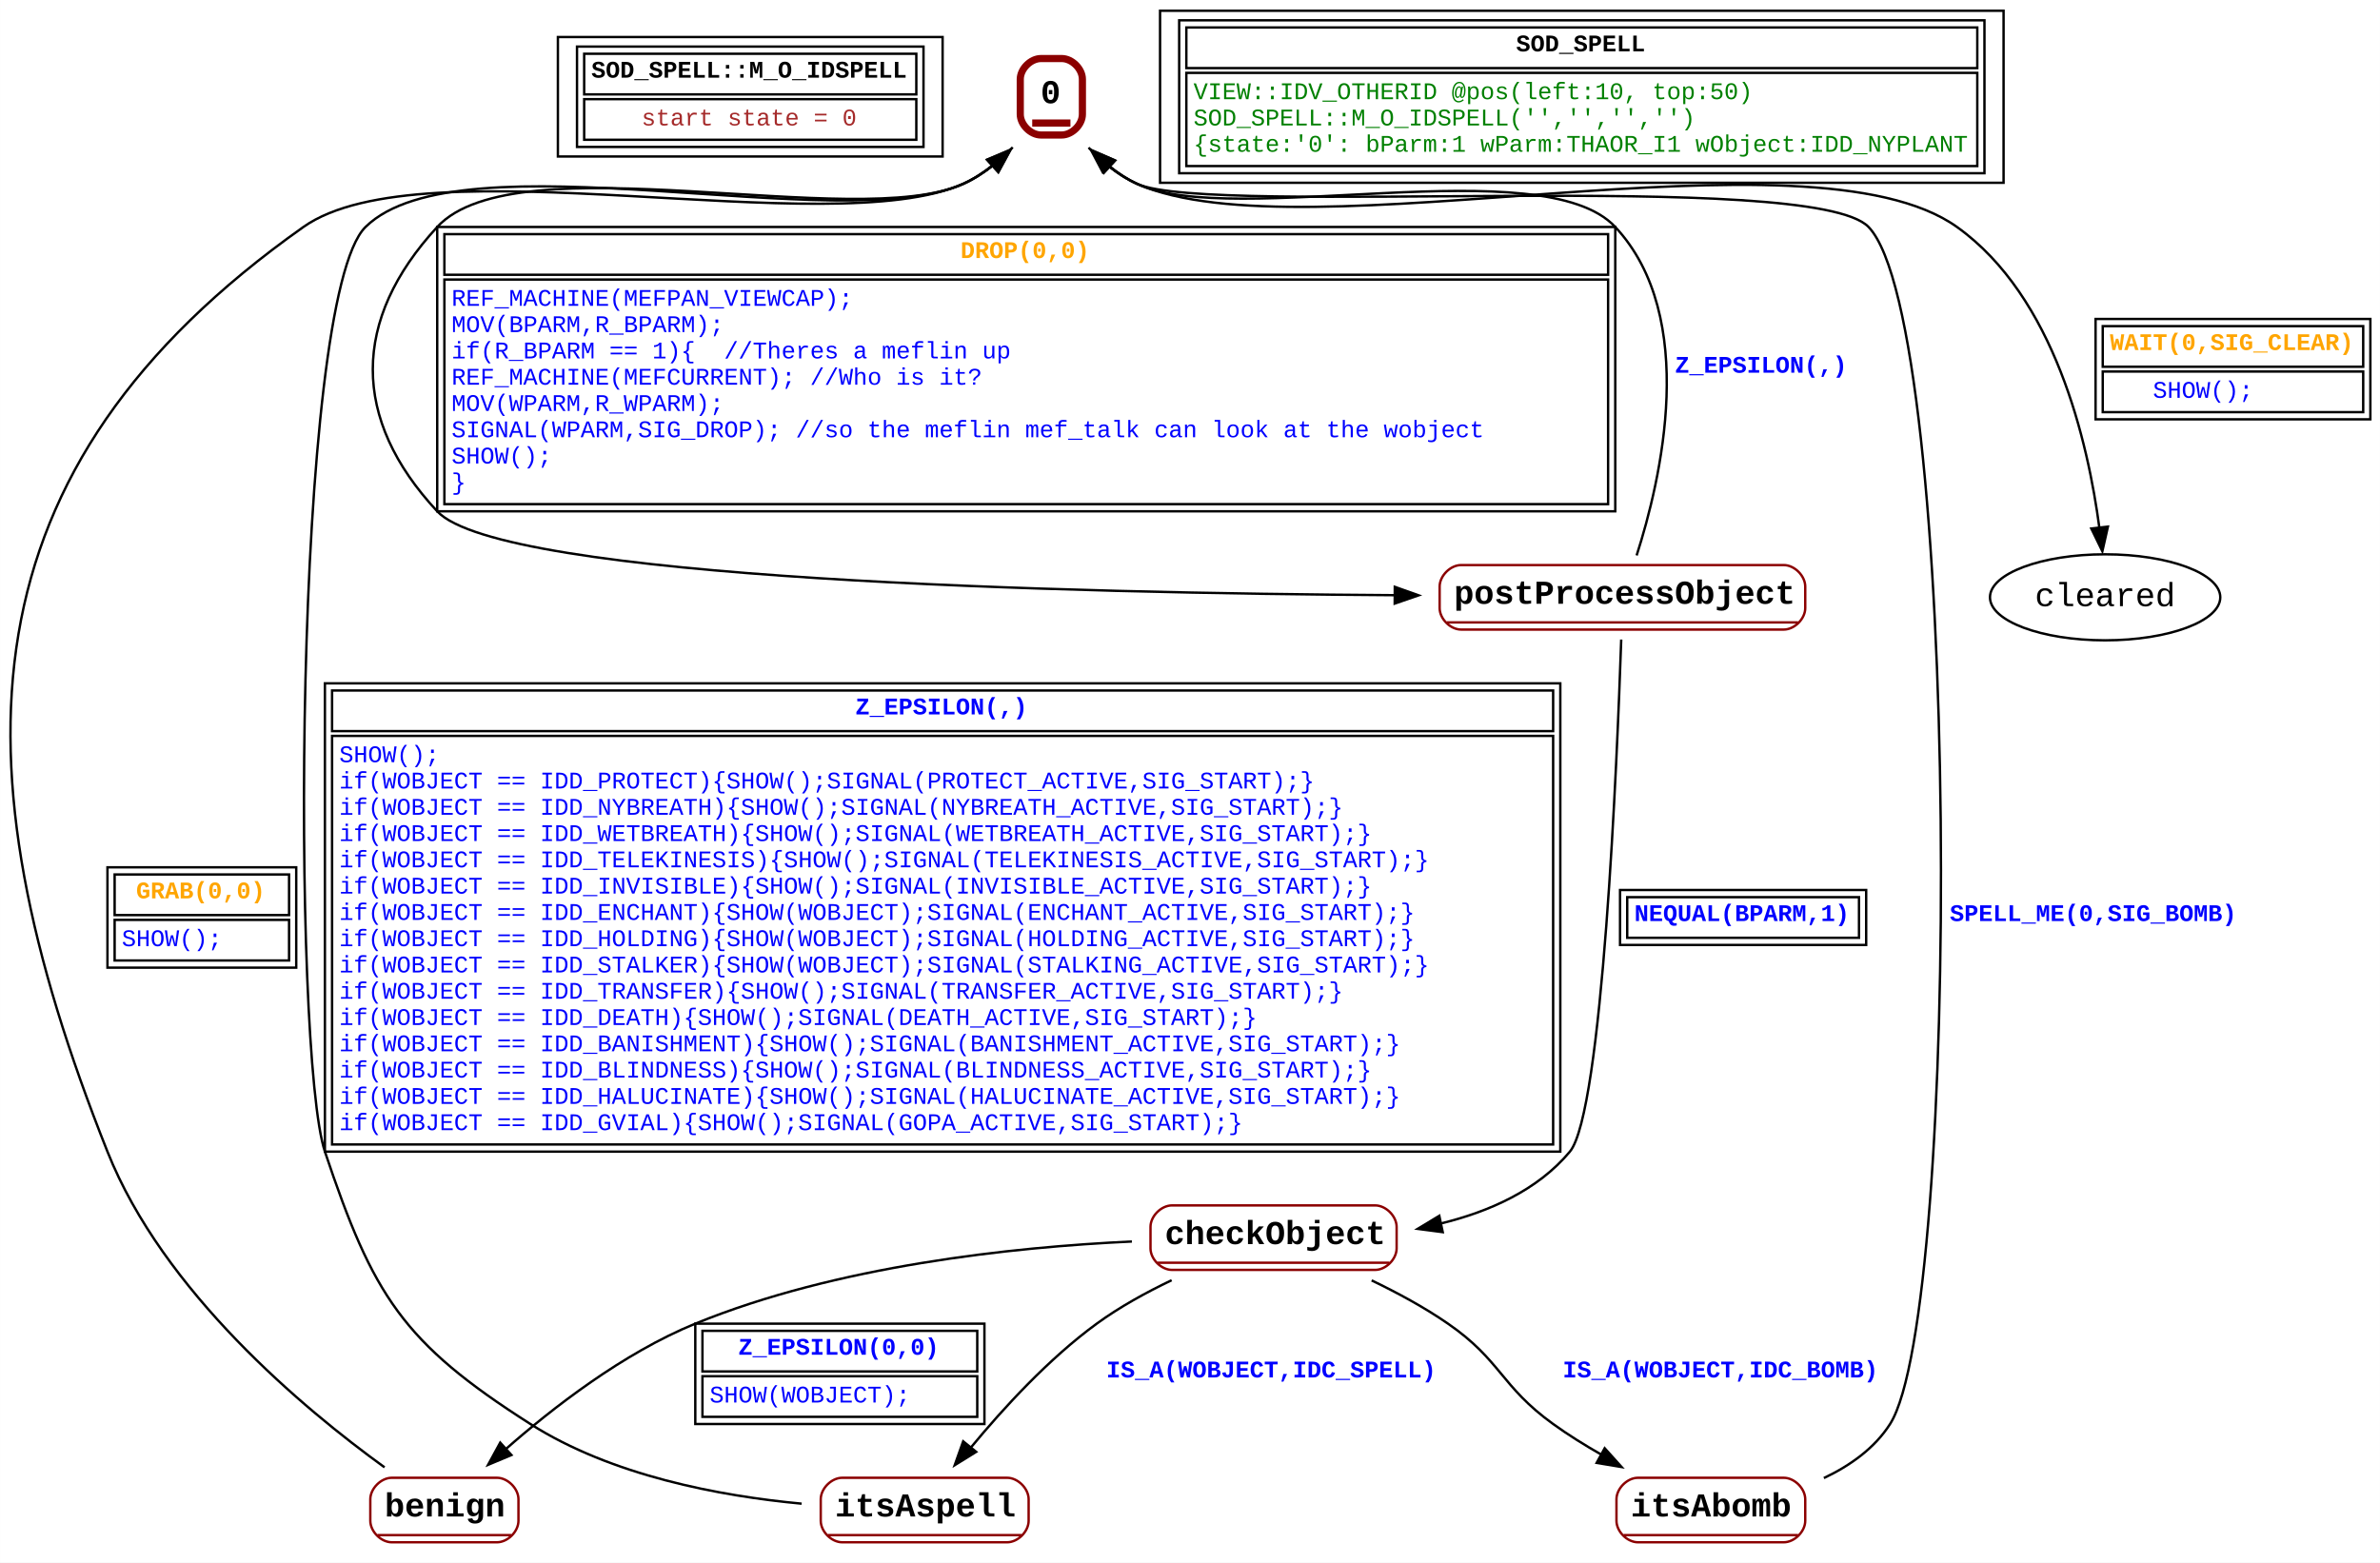
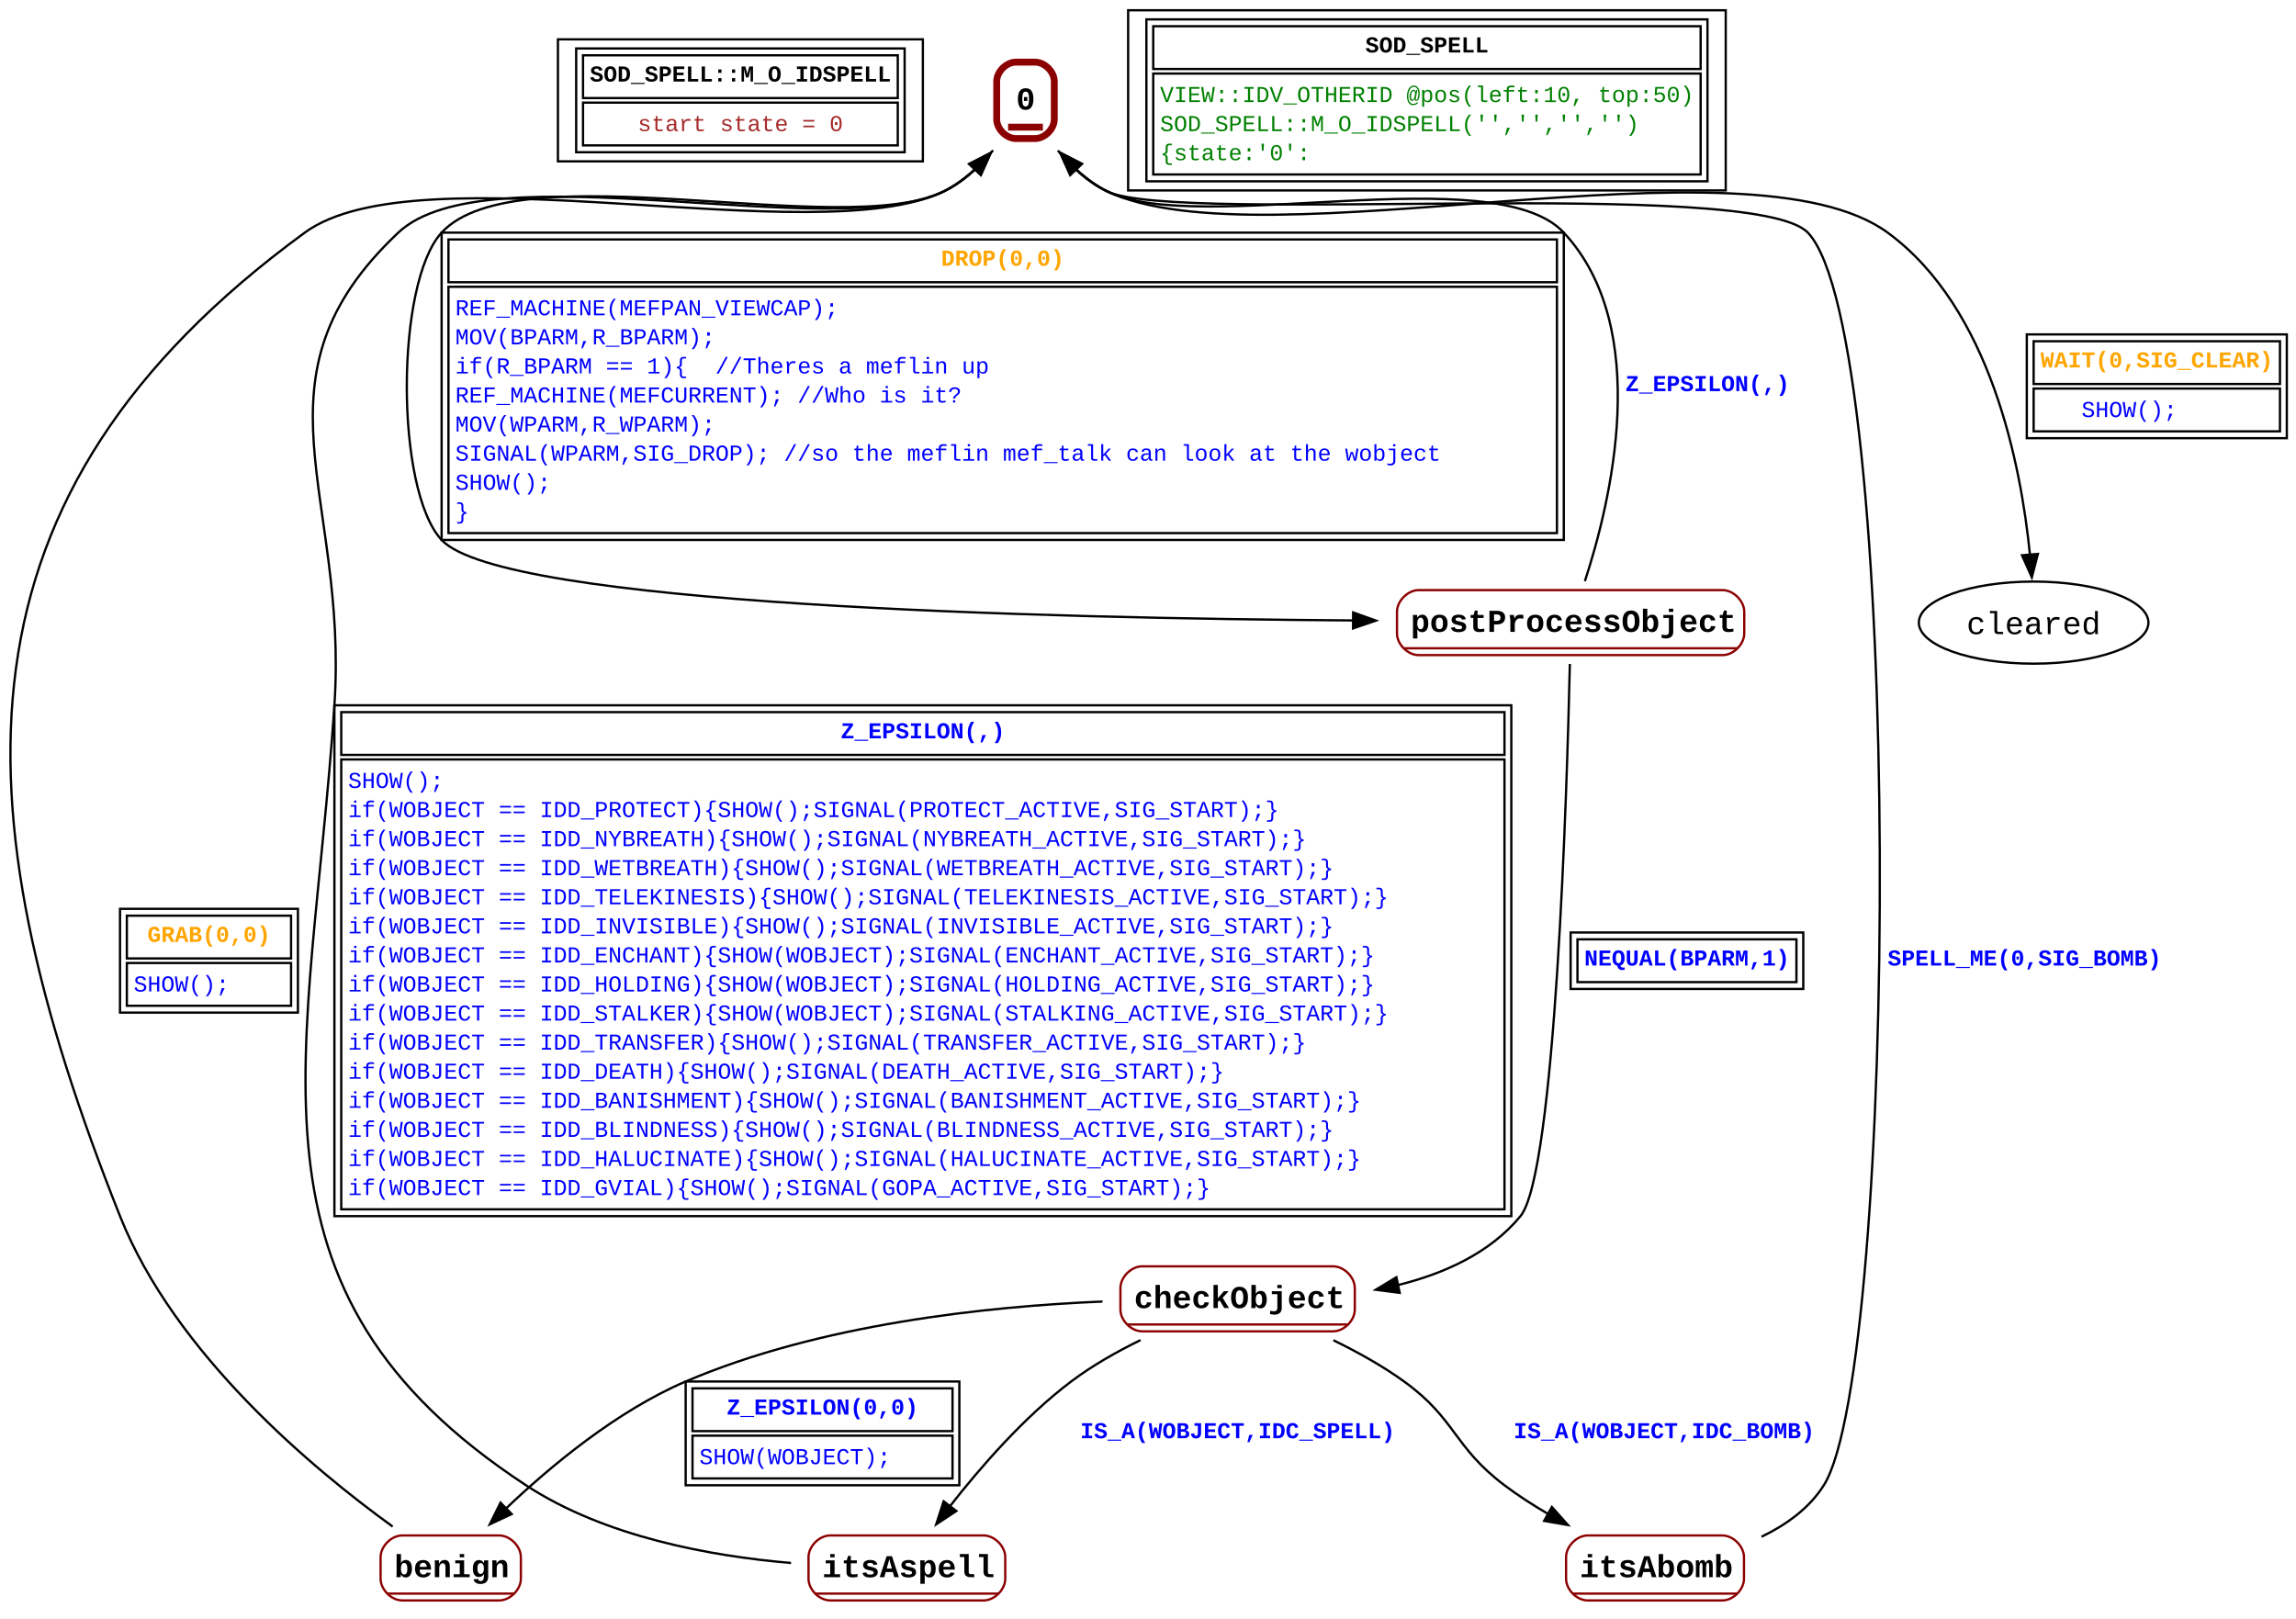
- <svg xmlns="http://www.w3.org/2000/svg" width="996pt" height="654pt" viewBox="0.00 0.00 995.94 654.00">
-   <g id="graph0" class="graph" transform="scale(1 1) rotate(0) translate(4 650)">
-     <polygon fill="white" stroke="none" points="-4,4 -4,-650 991.94,-650 991.94,4 -4,4" />
+ <svg xmlns="http://www.w3.org/2000/svg" width="1007pt" height="710pt" viewBox="0.00 0.00 1006.59 709.75">
+   <g id="graph0" class="graph" transform="scale(1 1) rotate(0) translate(4 705.75)">
+     <polygon fill="white" stroke="none" points="-4,4 -4,-705.75 1002.59,-705.75 1002.59,4 -4,4" />
    <g id="node1" class="node">
-       <polygon fill="none" stroke="black" points="229.44,-584.5 229.44,-634.5 390.44,-634.5 390.44,-584.5 229.44,-584.5" />
-       <polygon fill="none" stroke="black" points="240.44,-610.5 240.44,-627.5 379.44,-627.5 379.44,-610.5 240.44,-610.5" />
-       <text text-anchor="start" x="243.44" y="-617.5" font-family="Courier New" font-weight="bold" font-size="10.00">SOD_SPELL::M_O_IDSPELL</text>
-       <polygon fill="none" stroke="black" points="240.44,-591.5 240.44,-608.5 379.44,-608.5 379.44,-591.5 240.44,-591.5" />
-       <text text-anchor="start" x="264.44" y="-597.5" font-family="Courier New" font-size="10.00" fill="brown">start state = 0</text>
-       <polygon fill="none" stroke="black" points="237.44,-588.5 237.44,-630.5 382.44,-630.5 382.44,-588.5 237.44,-588.5" />
+       <polygon fill="none" stroke="black" points="240.59,-635 240.59,-688.5 400.59,-688.5 400.59,-635 240.59,-635" />
+       <polygon fill="none" stroke="black" points="251.59,-662.75 251.59,-681.5 389.59,-681.5 389.59,-662.75 251.59,-662.75" />
+       <text text-anchor="start" x="254.59" y="-670" font-family="Courier New" font-weight="bold" font-size="10.00">SOD_SPELL::M_O_IDSPELL</text>
+       <polygon fill="none" stroke="black" points="251.59,-642 251.59,-660.75 389.59,-660.75 389.59,-642 251.59,-642" />
+       <text text-anchor="start" x="275.59" y="-648.25" font-family="Courier New" font-size="10.00" fill="brown">start state = 0</text>
+       <polygon fill="none" stroke="black" points="248.59,-639 248.59,-684.5 392.59,-684.5 392.59,-639 248.59,-639" />
    </g>
    <g id="node2" class="node">
-       <polyline fill="none" stroke="darkred" stroke-width="3" points="427.94,-598.5 443.94,-598.5" />
-       <text text-anchor="start" x="431.44" y="-606.8" font-family="Courier New" font-weight="bold" font-size="14.00">0</text>
-       <path fill="none" stroke="darkred" stroke-width="3" d="M431.61,-593.5C431.61,-593.5 440.28,-593.5 440.28,-593.5 444.61,-593.5 448.94,-597.83 448.94,-602.17 448.94,-602.17 448.94,-616.83 448.94,-616.83 448.94,-621.17 444.61,-625.5 440.28,-625.5 440.28,-625.5 431.61,-625.5 431.61,-625.5 427.28,-625.5 422.94,-621.17 422.94,-616.83 422.94,-616.83 422.94,-602.17 422.94,-602.17 422.94,-597.83 427.28,-593.5 431.61,-593.5" />
+       <polyline fill="none" stroke="darkred" stroke-width="3" points="437.96,-650 453.21,-650" />
+       <text text-anchor="start" x="441.46" y="-657.7" font-family="Courier New" font-weight="bold" font-size="14.00">0</text>
+       <path fill="none" stroke="darkred" stroke-width="3" d="M441.38,-645C441.38,-645 449.8,-645 449.8,-645 454.01,-645 458.21,-649.21 458.21,-653.42 458.21,-653.42 458.21,-670.08 458.21,-670.08 458.21,-674.29 454.01,-678.5 449.8,-678.5 449.8,-678.5 441.38,-678.5 441.38,-678.5 437.17,-678.5 432.96,-674.29 432.96,-670.08 432.96,-670.08 432.96,-653.42 432.96,-653.42 432.96,-649.21 437.17,-645 441.38,-645" />
    </g>
    <g id="node3" class="node">
-       <polyline fill="none" stroke="darkred" points="601.44,-389.5 748.44,-389.5" />
-       <text text-anchor="start" x="604.44" y="-397.3" font-family="Courier New" font-weight="bold" font-size="14.00">postProcessObject</text>
-       <path fill="none" stroke="darkred" d="M607.44,-386.5C607.44,-386.5 742.44,-386.5 742.44,-386.5 746.94,-386.5 751.44,-391 751.44,-395.5 751.44,-395.5 751.44,-404.5 751.44,-404.5 751.44,-409 746.94,-413.5 742.44,-413.5 742.44,-413.5 607.44,-413.5 607.44,-413.5 602.94,-413.5 598.44,-409 598.44,-404.5 598.44,-404.5 598.44,-395.5 598.44,-395.5 598.44,-391 602.94,-386.5 607.44,-386.5" />
+       <polyline fill="none" stroke="darkred" points="611.46,-421.5 757.71,-421.5" />
+       <text text-anchor="start" x="614.46" y="-428.7" font-family="Courier New" font-weight="bold" font-size="14.00">postProcessObject</text>
+       <path fill="none" stroke="darkred" d="M617.96,-418.5C617.96,-418.5 751.21,-418.5 751.21,-418.5 755.96,-418.5 760.71,-423.25 760.71,-428 760.71,-428 760.71,-437.5 760.71,-437.5 760.71,-442.25 755.96,-447 751.21,-447 751.21,-447 617.96,-447 617.96,-447 613.21,-447 608.46,-442.25 608.46,-437.5 608.46,-437.5 608.46,-428 608.46,-428 608.46,-423.25 613.21,-418.5 617.96,-418.5" />
    </g>
    <g id="edge1" class="edge">
-       <path fill="none" stroke="black" d="M419.78,-588.35C413.89,-582.38 406.74,-576.51 398.94,-573 354.22,-552.86 212.18,-591.07 178.94,-555 143.1,-516.11 142.89,-474.69 178.94,-436 205.62,-407.37 443.38,-401.74 579.8,-400.89" />
-       <polygon fill="black" stroke="black" points="579.67,-404.38 589.65,-400.83 579.63,-397.38 579.67,-404.38" />
-       <polygon fill="none" stroke="black" points="181.94,-535 181.94,-552 668.94,-552 668.94,-535 181.94,-535" />
-       <text text-anchor="start" x="397.94" y="-542" font-family="Courier New" font-weight="bold" font-size="10.00" fill="orange">DROP(0,0)</text>
-       <polygon fill="none" stroke="black" points="181.94,-439 181.94,-533 668.94,-533 668.94,-439 181.94,-439" />
-       <text text-anchor="start" x="184.94" y="-522" font-family="Courier New" font-size="10.00" fill="blue">    REF_MACHINE(MEFPAN_VIEWCAP);</text>
-       <text text-anchor="start" x="184.94" y="-511" font-family="Courier New" font-size="10.00" fill="blue">    MOV(BPARM,R_BPARM);</text>
-       <text text-anchor="start" x="184.94" y="-500" font-family="Courier New" font-size="10.00" fill="blue">    if(R_BPARM == 1){  //Theres a meflin up</text>
-       <text text-anchor="start" x="184.94" y="-489" font-family="Courier New" font-size="10.00" fill="blue">        REF_MACHINE(MEFCURRENT); //Who is it?</text>
-       <text text-anchor="start" x="184.94" y="-478" font-family="Courier New" font-size="10.00" fill="blue">        MOV(WPARM,R_WPARM);</text>
-       <text text-anchor="start" x="184.94" y="-467" font-family="Courier New" font-size="10.00" fill="blue">        SIGNAL(WPARM,SIG_DROP); //so the meflin mef_talk can look at the wobject</text>
-       <text text-anchor="start" x="184.94" y="-456" font-family="Courier New" font-size="10.00" fill="blue">        SHOW();</text>
-       <text text-anchor="start" x="184.94" y="-445" font-family="Courier New" font-size="10.00" fill="blue">    }</text>
-       <polygon fill="none" stroke="black" points="178.94,-436 178.94,-555 671.94,-555 671.94,-436 178.94,-436" />
+       <path fill="none" stroke="black" d="M431.35,-639.86C425.47,-632.9 418.04,-625.87 409.59,-621.75 365.5,-600.26 222.83,-639.82 189.59,-603.75 169.3,-581.73 169.18,-490.91 189.59,-469 216.2,-440.43 453.33,-434.64 589.5,-433.7" />
+       <polygon fill="black" stroke="black" points="589.24,-437.21 599.22,-433.64 589.2,-430.21 589.24,-437.21" />
+       <polygon fill="none" stroke="black" points="192.59,-582 192.59,-600.75 678.59,-600.75 678.59,-582 192.59,-582" />
+       <text text-anchor="start" x="408.59" y="-589.25" font-family="Courier New" font-weight="bold" font-size="10.00" fill="orange">DROP(0,0)</text>
+       <polygon fill="none" stroke="black" points="192.59,-472 192.59,-580 678.59,-580 678.59,-472 192.59,-472" />
+       <text text-anchor="start" x="195.59" y="-567.5" font-family="Courier New" font-size="10.00" fill="blue">    REF_MACHINE(MEFPAN_VIEWCAP);</text>
+       <text text-anchor="start" x="195.59" y="-554.75" font-family="Courier New" font-size="10.00" fill="blue">    MOV(BPARM,R_BPARM);</text>
+       <text text-anchor="start" x="195.59" y="-542" font-family="Courier New" font-size="10.00" fill="blue">    if(R_BPARM == 1){  //Theres a meflin up</text>
+       <text text-anchor="start" x="195.59" y="-529.25" font-family="Courier New" font-size="10.00" fill="blue">        REF_MACHINE(MEFCURRENT); //Who is it?</text>
+       <text text-anchor="start" x="195.59" y="-516.5" font-family="Courier New" font-size="10.00" fill="blue">        MOV(WPARM,R_WPARM);</text>
+       <text text-anchor="start" x="195.59" y="-503.75" font-family="Courier New" font-size="10.00" fill="blue">        SIGNAL(WPARM,SIG_DROP); //so the meflin mef_talk can look at the wobject</text>
+       <text text-anchor="start" x="195.59" y="-491" font-family="Courier New" font-size="10.00" fill="blue">        SHOW();</text>
+       <text text-anchor="start" x="195.59" y="-478.25" font-family="Courier New" font-size="10.00" fill="blue">    }</text>
+       <polygon fill="none" stroke="black" points="189.59,-469 189.59,-603.75 681.59,-603.75 681.59,-469 189.59,-469" />
    </g>
    <g id="node4" class="node">
-       <ellipse fill="none" stroke="black" cx="876.94" cy="-400" rx="48.19" ry="18" />
-       <text text-anchor="middle" x="876.94" y="-396.3" font-family="Courier New" font-size="14.00">cleared</text>
+       <ellipse fill="none" stroke="black" cx="887.59" cy="-432.75" rx="50.33" ry="18" />
+       <text text-anchor="middle" x="887.59" y="-427.7" font-family="Courier New" font-size="14.00">cleared</text>
    </g>
    <g id="edge2" class="edge">
-       <path fill="none" stroke="black" d="M451.52,-588.22C457.24,-582.24 464.23,-576.4 471.94,-573 541.78,-542.2 752.83,-599.36 814.94,-555 855.89,-525.75 869.83,-464.76 874.55,-428.93" />
-       <polygon fill="black" stroke="black" points="878.11,-429.59 875.78,-419.26 871.15,-428.79 878.11,-429.59" />
-       <polygon fill="none" stroke="black" points="875.94,-496.5 875.94,-513.5 984.94,-513.5 984.94,-496.5 875.94,-496.5" />
-       <text text-anchor="start" x="878.94" y="-503.5" font-family="Courier New" font-weight="bold" font-size="10.00" fill="orange">WAIT(0,SIG_CLEAR)</text>
-       <polygon fill="none" stroke="black" points="875.94,-477.5 875.94,-494.5 984.94,-494.5 984.94,-477.5 875.94,-477.5" />
-       <text text-anchor="start" x="896.94" y="-483.5" font-family="Courier New" font-size="10.00" fill="blue">    SHOW();</text>
-       <polygon fill="none" stroke="black" points="872.94,-474.5 872.94,-516.5 987.94,-516.5 987.94,-474.5 872.94,-474.5" />
+       <path fill="none" stroke="black" d="M459.76,-639.73C465.64,-632.75 473.08,-625.74 481.59,-621.75 550.48,-589.4 762.17,-648.69 823.59,-603.75 868.81,-570.66 882.09,-501.6 885.98,-462.45" />
+       <polygon fill="black" stroke="black" points="889.46,-462.87 886.8,-452.61 882.48,-462.28 889.46,-462.87" />
+       <polygon fill="none" stroke="black" points="887.59,-537.38 887.59,-556.12 995.59,-556.12 995.59,-537.38 887.59,-537.38" />
+       <text text-anchor="start" x="890.59" y="-544.62" font-family="Courier New" font-weight="bold" font-size="10.00" fill="orange">WAIT(0,SIG_CLEAR)</text>
+       <polygon fill="none" stroke="black" points="887.59,-516.62 887.59,-535.38 995.59,-535.38 995.59,-516.62 887.59,-516.62" />
+       <text text-anchor="start" x="908.59" y="-522.88" font-family="Courier New" font-size="10.00" fill="blue">    SHOW();</text>
+       <polygon fill="none" stroke="black" points="884.59,-513.62 884.59,-559.12 998.59,-559.12 998.59,-513.62 884.59,-513.62" />
    </g>
    <g id="edge10" class="edge">
-       <path fill="none" stroke="black" d="M680.88,-417.53C690.97,-448.89 707.13,-517.25 671.94,-555 641.52,-587.64 512.43,-554.23 471.94,-573 467.73,-574.95 463.73,-577.61 460.02,-580.6" />
-       <polygon fill="black" stroke="black" points="457.95,-577.67 452.95,-587.01 462.69,-582.82 457.95,-577.67" />
-       <text text-anchor="start" x="696.94" y="-494" font-family="Courier New" font-weight="bold" font-size="10.00" fill="blue">Z_EPSILON(,)</text>
+       <path fill="none" stroke="black" d="M690.84,-450.93C702.02,-485.03 720.8,-561.61 681.59,-603.75 651.19,-636.42 521.62,-602.04 481.59,-621.75 476.58,-624.22 471.93,-627.7 467.74,-631.58" />
+       <polygon fill="black" stroke="black" points="465.23,-629.14 460.89,-638.8 470.31,-633.96 465.23,-629.14" />
+       <text text-anchor="start" x="708.59" y="-534.25" font-family="Courier New" font-weight="bold" font-size="10.00" fill="blue">Z_EPSILON(,)</text>
    </g>
    <g id="node6" class="node">
-       <polyline fill="none" stroke="darkred" points="480.44,-121.5 577.44,-121.5" />
-       <text text-anchor="start" x="483.44" y="-129.3" font-family="Courier New" font-weight="bold" font-size="14.00">checkObject</text>
-       <path fill="none" stroke="darkred" d="M486.44,-118.5C486.44,-118.5 571.44,-118.5 571.44,-118.5 575.94,-118.5 580.44,-123 580.44,-127.5 580.44,-127.5 580.44,-136.5 580.44,-136.5 580.44,-141 575.94,-145.5 571.44,-145.5 571.44,-145.5 486.44,-145.5 486.44,-145.5 481.94,-145.5 477.44,-141 477.44,-136.5 477.44,-136.5 477.44,-127.5 477.44,-127.5 477.44,-123 481.94,-118.5 486.44,-118.5" />
+       <polyline fill="none" stroke="darkred" points="490.21,-125 586.96,-125" />
+       <text text-anchor="start" x="493.21" y="-132.2" font-family="Courier New" font-weight="bold" font-size="14.00">checkObject</text>
+       <path fill="none" stroke="darkred" d="M496.71,-122C496.71,-122 580.46,-122 580.46,-122 585.21,-122 589.96,-126.75 589.96,-131.5 589.96,-131.5 589.96,-141 589.96,-141 589.96,-145.75 585.21,-150.5 580.46,-150.5 580.46,-150.5 496.71,-150.5 496.71,-150.5 491.96,-150.5 487.21,-145.75 487.21,-141 487.21,-141 487.21,-131.5 487.21,-131.5 487.21,-126.75 491.96,-122 496.71,-122" />
    </g>
    <g id="edge9" class="edge">
-       <path fill="none" stroke="black" d="M674.43,-382.33C672.73,-332.05 666.62,-184.39 652.94,-168 639.46,-151.84 619.13,-142.83 598.82,-137.9" />
-       <polygon fill="black" stroke="black" points="599.74,-134.3 589.23,-135.67 598.3,-141.15 599.74,-134.3" />
-       <polygon fill="none" stroke="black" points="676.94,-257.5 676.94,-274.5 773.94,-274.5 773.94,-257.5 676.94,-257.5" />
-       <text text-anchor="start" x="679.94" y="-264.5" font-family="Courier New" font-weight="bold" font-size="10.00" fill="blue">NEQUAL(BPARM,1)</text>
-       <polygon fill="none" stroke="black" points="673.94,-254.5 673.94,-277.5 776.94,-277.5 776.94,-254.5 673.94,-254.5" />
+       <path fill="none" stroke="black" d="M684.25,-414.61C683.01,-359.78 677.96,-191.15 662.59,-172.5 649.26,-156.32 629.09,-147.27 608.86,-142.28" />
+       <polygon fill="black" stroke="black" points="609.65,-138.87 599.14,-140.23 608.2,-145.72 609.65,-138.87" />
+       <polygon fill="none" stroke="black" points="687.59,-275.12 687.59,-293.88 783.59,-293.88 783.59,-275.12 687.59,-275.12" />
+       <text text-anchor="start" x="690.59" y="-282.38" font-family="Courier New" font-weight="bold" font-size="10.00" fill="blue">NEQUAL(BPARM,1)</text>
+       <polygon fill="none" stroke="black" points="684.59,-272.12 684.59,-296.88 786.59,-296.88 786.59,-272.12 684.59,-272.12" />
    </g>
    <g id="node5" class="node">
-       <polyline fill="none" stroke="darkred" points="153.94,-7.5 209.94,-7.5" />
-       <text text-anchor="start" x="156.94" y="-15.3" font-family="Courier New" font-weight="bold" font-size="14.00">benign</text>
-       <path fill="none" stroke="darkred" d="M159.94,-4.5C159.94,-4.5 203.94,-4.5 203.94,-4.5 208.44,-4.5 212.94,-9 212.94,-13.5 212.94,-13.5 212.94,-22.5 212.94,-22.5 212.94,-27 208.44,-31.5 203.94,-31.5 203.94,-31.5 159.94,-31.5 159.94,-31.5 155.44,-31.5 150.94,-27 150.94,-22.5 150.94,-22.5 150.94,-13.5 150.94,-13.5 150.94,-9 155.44,-4.5 159.94,-4.5" />
+       <polyline fill="none" stroke="darkred" points="165.84,-7 221.34,-7" />
+       <text text-anchor="start" x="168.84" y="-14.2" font-family="Courier New" font-weight="bold" font-size="14.00">benign</text>
+       <path fill="none" stroke="darkred" d="M172.34,-4C172.34,-4 214.84,-4 214.84,-4 219.59,-4 224.34,-8.75 224.34,-13.5 224.34,-13.5 224.34,-23 224.34,-23 224.34,-27.75 219.59,-32.5 214.84,-32.5 214.84,-32.5 172.34,-32.5 172.34,-32.5 167.59,-32.5 162.84,-27.75 162.84,-23 162.84,-23 162.84,-13.5 162.84,-13.5 162.84,-8.75 167.59,-4 172.34,-4" />
    </g>
    <g id="edge3" class="edge">
-       <path fill="none" stroke="black" d="M156.9,-35.87C123.07,-60.35 64.33,-109.27 40.94,-168 -24.09,-331.35 -20.64,-453.53 122.94,-555 173.14,-590.47 342.7,-548.22 398.94,-573 403.47,-574.99 407.77,-577.79 411.73,-580.95" />
-       <polygon fill="black" stroke="black" points="409.05,-583.15 418.82,-587.27 413.75,-577.96 409.05,-583.15" />
-       <polygon fill="none" stroke="black" points="43.94,-267 43.94,-284 116.94,-284 116.94,-267 43.94,-267" />
-       <text text-anchor="start" x="52.94" y="-274" font-family="Courier New" font-weight="bold" font-size="10.00" fill="orange">GRAB(0,0)</text>
-       <polygon fill="none" stroke="black" points="43.94,-248 43.94,-265 116.94,-265 116.94,-248 43.94,-248" />
-       <text text-anchor="start" x="46.94" y="-254" font-family="Courier New" font-size="10.00" fill="blue">    SHOW();</text>
-       <polygon fill="none" stroke="black" points="40.94,-245 40.94,-287 119.94,-287 119.94,-245 40.94,-245" />
+       <path fill="none" stroke="black" d="M168.13,-36.39C133.39,-61.5 72.7,-111.93 48.59,-172.5 -23.54,-353.69 -27.85,-488.67 129.59,-603.75 179.93,-640.54 353.31,-594.92 409.59,-621.75 414.63,-624.15 419.3,-627.6 423.49,-631.46" />
+       <polygon fill="black" stroke="black" points="420.92,-633.84 430.35,-638.68 426,-629.02 420.92,-633.84" />
+       <polygon fill="none" stroke="black" points="51.59,-285.5 51.59,-304.25 123.59,-304.25 123.59,-285.5 51.59,-285.5" />
+       <text text-anchor="start" x="60.59" y="-292.75" font-family="Courier New" font-weight="bold" font-size="10.00" fill="orange">GRAB(0,0)</text>
+       <polygon fill="none" stroke="black" points="51.59,-264.75 51.59,-283.5 123.59,-283.5 123.59,-264.75 51.59,-264.75" />
+       <text text-anchor="start" x="54.59" y="-271" font-family="Courier New" font-size="10.00" fill="blue">    SHOW();</text>
+       <polygon fill="none" stroke="black" points="48.59,-261.75 48.59,-307.25 126.59,-307.25 126.59,-261.75 48.59,-261.75" />
    </g>
    <g id="edge6" class="edge">
-       <path fill="none" stroke="black" d="M469.65,-130.39C419.32,-128.03 346.08,-120.18 286.94,-96 256.74,-83.65 227.2,-60.74 207.19,-43.11" />
-       <polygon fill="black" stroke="black" points="210,-41.02 200.23,-36.92 205.31,-46.22 210,-41.02" />
-       <polygon fill="none" stroke="black" points="289.94,-76 289.94,-93 404.94,-93 404.94,-76 289.94,-76" />
-       <text text-anchor="start" x="304.94" y="-83" font-family="Courier New" font-weight="bold" font-size="10.00" fill="blue">Z_EPSILON(0,0)</text>
-       <polygon fill="none" stroke="black" points="289.94,-57 289.94,-74 404.94,-74 404.94,-57 289.94,-57" />
-       <text text-anchor="start" x="292.94" y="-63" font-family="Courier New" font-size="10.00" fill="blue">    SHOW(WOBJECT);</text>
-       <polygon fill="none" stroke="black" points="286.94,-54 286.94,-96 407.94,-96 407.94,-54 286.94,-54" />
+       <path fill="none" stroke="black" d="M479.34,-135.06C428.88,-132.95 355.42,-125.21 296.59,-100 266.21,-86.98 237.09,-62.68 217.62,-44.13" />
+       <polygon fill="black" stroke="black" points="220.31,-41.87 210.72,-37.38 215.42,-46.88 220.31,-41.87" />
+       <polygon fill="none" stroke="black" points="299.59,-78.25 299.59,-97 413.59,-97 413.59,-78.25 299.59,-78.25" />
+       <text text-anchor="start" x="314.59" y="-85.5" font-family="Courier New" font-weight="bold" font-size="10.00" fill="blue">Z_EPSILON(0,0)</text>
+       <polygon fill="none" stroke="black" points="299.59,-57.5 299.59,-76.25 413.59,-76.25 413.59,-57.5 299.59,-57.5" />
+       <text text-anchor="start" x="302.59" y="-63.75" font-family="Courier New" font-size="10.00" fill="blue">    SHOW(WOBJECT);</text>
+       <polygon fill="none" stroke="black" points="296.59,-54.5 296.59,-100 416.59,-100 416.59,-54.5 296.59,-54.5" />
    </g>
    <g id="node7" class="node">
-       <polyline fill="none" stroke="darkred" points="675.44,-7.5 748.44,-7.5" />
-       <text text-anchor="start" x="678.44" y="-15.3" font-family="Courier New" font-weight="bold" font-size="14.00">itsAbomb</text>
-       <path fill="none" stroke="darkred" d="M681.44,-4.5C681.44,-4.5 742.44,-4.5 742.44,-4.5 746.94,-4.5 751.44,-9 751.44,-13.5 751.44,-13.5 751.44,-22.5 751.44,-22.5 751.44,-27 746.94,-31.5 742.44,-31.5 742.44,-31.5 681.44,-31.5 681.44,-31.5 676.94,-31.5 672.44,-27 672.44,-22.5 672.44,-22.5 672.44,-13.5 672.44,-13.5 672.44,-9 676.94,-4.5 681.44,-4.5" />
+       <polyline fill="none" stroke="darkred" points="685.59,-7 757.59,-7" />
+       <text text-anchor="start" x="688.59" y="-14.2" font-family="Courier New" font-weight="bold" font-size="14.00">itsAbomb</text>
+       <path fill="none" stroke="darkred" d="M692.09,-4C692.09,-4 751.09,-4 751.09,-4 755.84,-4 760.59,-8.75 760.59,-13.5 760.59,-13.5 760.59,-23 760.59,-23 760.59,-27.75 755.84,-32.5 751.09,-32.5 751.09,-32.5 692.09,-32.5 692.09,-32.5 687.34,-32.5 682.59,-27.75 682.59,-23 682.59,-23 682.59,-13.5 682.59,-13.5 682.59,-8.75 687.34,-4 692.09,-4" />
    </g>
    <g id="edge4" class="edge">
-       <path fill="none" stroke="black" d="M569.99,-114.1C580.77,-108.93 592.11,-102.79 601.94,-96 624.19,-80.63 624.02,-69.81 645.94,-54 652.24,-49.46 659.19,-45.13 666.15,-41.17" />
-       <polygon fill="black" stroke="black" points="667.51,-43.87 674.6,-35.99 664.14,-37.73 667.51,-43.87" />
-       <text text-anchor="start" x="649.94" y="-73.5" font-family="Courier New" font-weight="bold" font-size="10.00" fill="blue">IS_A(WOBJECT,IDC_BOMB)</text>
+       <path fill="none" stroke="black" d="M580.58,-118.09C591.12,-112.96 602.12,-106.84 611.59,-100 634.39,-83.52 633.13,-71.44 655.59,-54.5 661.58,-49.98 668.23,-45.7 674.94,-41.79" />
+       <polygon fill="black" stroke="black" points="676.37,-45 683.41,-37.07 672.97,-38.88 676.37,-45" />
+       <text text-anchor="start" x="659.59" y="-75.12" font-family="Courier New" font-weight="bold" font-size="10.00" fill="blue">IS_A(WOBJECT,IDC_BOMB)</text>
    </g>
    <g id="node8" class="node">
-       <polyline fill="none" stroke="darkred" points="342.44,-7.5 423.44,-7.5" />
-       <text text-anchor="start" x="345.44" y="-15.3" font-family="Courier New" font-weight="bold" font-size="14.00">itsAspell</text>
-       <path fill="none" stroke="darkred" d="M348.44,-4.5C348.44,-4.5 417.44,-4.5 417.44,-4.5 421.94,-4.5 426.44,-9 426.44,-13.5 426.44,-13.5 426.44,-22.5 426.44,-22.5 426.44,-27 421.94,-31.5 417.44,-31.5 417.44,-31.5 348.44,-31.5 348.44,-31.5 343.94,-31.5 339.44,-27 339.44,-22.5 339.44,-22.5 339.44,-13.5 339.44,-13.5 339.44,-9 343.94,-4.5 348.44,-4.5" />
+       <polyline fill="none" stroke="darkred" points="353.46,-7 433.71,-7" />
+       <text text-anchor="start" x="356.46" y="-14.2" font-family="Courier New" font-weight="bold" font-size="14.00">itsAspell</text>
+       <path fill="none" stroke="darkred" d="M359.96,-4C359.96,-4 427.21,-4 427.21,-4 431.96,-4 436.71,-8.75 436.71,-13.5 436.71,-13.5 436.71,-23 436.71,-23 436.71,-27.75 431.96,-32.5 427.21,-32.5 427.21,-32.5 359.96,-32.5 359.96,-32.5 355.21,-32.5 350.46,-27.75 350.46,-23 350.46,-23 350.46,-13.5 350.46,-13.5 350.46,-8.75 355.21,-4 359.96,-4" />
    </g>
    <g id="edge5" class="edge">
-       <path fill="none" stroke="black" d="M486.29,-114.18C475.6,-109.08 464.47,-102.95 454.94,-96 434.86,-81.35 415.82,-60.56 402.37,-44.28" />
-       <polygon fill="black" stroke="black" points="404.5,-42.35 395.5,-36.77 399.05,-46.75 404.5,-42.35" />
-       <text text-anchor="start" x="458.94" y="-73.5" font-family="Courier New" font-weight="bold" font-size="10.00" fill="blue">IS_A(WOBJECT,IDC_SPELL)</text>
+       <path fill="none" stroke="black" d="M496.03,-118.16C485.6,-113.06 474.8,-106.95 465.59,-100 444.97,-84.44 425.72,-62.3 412.33,-45.13" />
+       <polygon fill="black" stroke="black" points="415.27,-43.22 406.43,-37.38 409.7,-47.46 415.27,-43.22" />
+       <text text-anchor="start" x="469.59" y="-75.12" font-family="Courier New" font-weight="bold" font-size="10.00" fill="blue">IS_A(WOBJECT,IDC_SPELL)</text>
    </g>
    <g id="edge7" class="edge">
-       <path fill="none" stroke="black" d="M759.24,-31.38C770.16,-36.55 780.46,-43.82 786.94,-54 816.85,-100.96 816.53,-514.87 777.94,-555 754.34,-579.55 503.06,-559.16 471.94,-573 467.49,-574.98 463.28,-577.77 459.41,-580.93" />
-       <polygon fill="black" stroke="black" points="457.47,-577.88 452.53,-587.25 462.24,-583 457.47,-577.88" />
-       <text text-anchor="start" x="811.94" y="-264.5" font-family="Courier New" font-weight="bold" font-size="10.00" fill="blue">SPELL_ME(0,SIG_BOMB)</text>
+       <path fill="none" stroke="black" d="M768.27,-31.92C779.05,-37.12 789.21,-44.39 795.59,-54.5 828.17,-106.11 830.77,-559.64 788.59,-603.75 764.97,-628.45 512.48,-607.13 481.59,-621.75 476.55,-624.14 471.87,-627.58 467.68,-631.44" />
+       <polygon fill="black" stroke="black" points="465.17,-629 460.82,-638.66 470.24,-633.82 465.17,-629" />
+       <text text-anchor="start" x="823.59" y="-282.38" font-family="Courier New" font-weight="bold" font-size="10.00" fill="blue">SPELL_ME(0,SIG_BOMB)</text>
    </g>
    <g id="edge8" class="edge">
-       <path fill="none" stroke="black" d="M331.45,-20.66C296.99,-23.89 251.91,-32.38 217.94,-54 164.4,-88.08 152.1,-107.82 131.94,-168 118.28,-208.81 118.25,-524.82 148.94,-555 188.66,-594.05 348.05,-550.37 398.94,-573 403.46,-575.01 407.75,-577.81 411.71,-580.98" />
-       <polygon fill="black" stroke="black" points="409.04,-583.18 418.8,-587.3 413.74,-577.99 409.04,-583.18" />
-       <polygon fill="none" stroke="black" points="134.94,-344 134.94,-361 645.94,-361 645.94,-344 134.94,-344" />
-       <text text-anchor="start" x="353.94" y="-351" font-family="Courier New" font-weight="bold" font-size="10.00" fill="blue">Z_EPSILON(,)</text>
-       <polygon fill="none" stroke="black" points="134.94,-171 134.94,-342 645.94,-342 645.94,-171 134.94,-171" />
-       <text text-anchor="start" x="137.94" y="-331" font-family="Courier New" font-size="10.00" fill="blue">        SHOW();</text>
-       <text text-anchor="start" x="137.94" y="-320" font-family="Courier New" font-size="10.00" fill="blue">        if(WOBJECT == IDD_PROTECT){SHOW();SIGNAL(PROTECT_ACTIVE,SIG_START);}</text>
-       <text text-anchor="start" x="137.94" y="-309" font-family="Courier New" font-size="10.00" fill="blue">        if(WOBJECT == IDD_NYBREATH){SHOW();SIGNAL(NYBREATH_ACTIVE,SIG_START);}</text>
-       <text text-anchor="start" x="137.94" y="-298" font-family="Courier New" font-size="10.00" fill="blue">        if(WOBJECT == IDD_WETBREATH){SHOW();SIGNAL(WETBREATH_ACTIVE,SIG_START);}</text>
-       <text text-anchor="start" x="137.94" y="-287" font-family="Courier New" font-size="10.00" fill="blue">        if(WOBJECT == IDD_TELEKINESIS){SHOW();SIGNAL(TELEKINESIS_ACTIVE,SIG_START);}</text>
-       <text text-anchor="start" x="137.94" y="-276" font-family="Courier New" font-size="10.00" fill="blue">        if(WOBJECT == IDD_INVISIBLE){SHOW();SIGNAL(INVISIBLE_ACTIVE,SIG_START);}</text>
-       <text text-anchor="start" x="137.94" y="-265" font-family="Courier New" font-size="10.00" fill="blue">        if(WOBJECT == IDD_ENCHANT){SHOW(WOBJECT);SIGNAL(ENCHANT_ACTIVE,SIG_START);}</text>
-       <text text-anchor="start" x="137.94" y="-254" font-family="Courier New" font-size="10.00" fill="blue">        if(WOBJECT == IDD_HOLDING){SHOW(WOBJECT);SIGNAL(HOLDING_ACTIVE,SIG_START);}</text>
-       <text text-anchor="start" x="137.94" y="-243" font-family="Courier New" font-size="10.00" fill="blue">        if(WOBJECT == IDD_STALKER){SHOW(WOBJECT);SIGNAL(STALKING_ACTIVE,SIG_START);}</text>
-       <text text-anchor="start" x="137.94" y="-232" font-family="Courier New" font-size="10.00" fill="blue">        if(WOBJECT == IDD_TRANSFER){SHOW();SIGNAL(TRANSFER_ACTIVE,SIG_START);}</text>
-       <text text-anchor="start" x="137.94" y="-221" font-family="Courier New" font-size="10.00" fill="blue">        if(WOBJECT == IDD_DEATH){SHOW();SIGNAL(DEATH_ACTIVE,SIG_START);}</text>
-       <text text-anchor="start" x="137.94" y="-210" font-family="Courier New" font-size="10.00" fill="blue">        if(WOBJECT == IDD_BANISHMENT){SHOW();SIGNAL(BANISHMENT_ACTIVE,SIG_START);}</text>
-       <text text-anchor="start" x="137.94" y="-199" font-family="Courier New" font-size="10.00" fill="blue">        if(WOBJECT == IDD_BLINDNESS){SHOW();SIGNAL(BLINDNESS_ACTIVE,SIG_START);}</text>
-       <text text-anchor="start" x="137.94" y="-188" font-family="Courier New" font-size="10.00" fill="blue">        if(WOBJECT == IDD_HALUCINATE){SHOW();SIGNAL(HALUCINATE_ACTIVE,SIG_START);}</text>
-       <text text-anchor="start" x="137.94" y="-177" font-family="Courier New" font-size="10.00" fill="blue">        if(WOBJECT == IDD_GVIAL){SHOW();SIGNAL(GOPA_ACTIVE,SIG_START);}</text>
-       <polygon fill="none" stroke="black" points="131.94,-168 131.94,-364 648.94,-364 648.94,-168 131.94,-168" />
+       <path fill="none" stroke="black" d="M342.79,-20.43C307.65,-23.41 261.16,-31.84 226.59,-54.5 95.68,-140.29 132.09,-240.34 142.59,-396.5 148.83,-489.24 102.95,-540 170.59,-603.75 209.35,-640.28 361.64,-598.57 409.59,-621.75 414.61,-624.18 419.28,-627.64 423.47,-631.51" />
+       <polygon fill="black" stroke="black" points="420.9,-633.89 430.32,-638.73 425.98,-629.07 420.9,-633.89" />
+       <polygon fill="none" stroke="black" points="145.59,-374.75 145.59,-393.5 655.59,-393.5 655.59,-374.75 145.59,-374.75" />
+       <text text-anchor="start" x="364.59" y="-382" font-family="Courier New" font-weight="bold" font-size="10.00" fill="blue">Z_EPSILON(,)</text>
+       <polygon fill="none" stroke="black" points="145.59,-175.5 145.59,-372.75 655.59,-372.75 655.59,-175.5 145.59,-175.5" />
+       <text text-anchor="start" x="148.59" y="-360.25" font-family="Courier New" font-size="10.00" fill="blue">        SHOW();</text>
+       <text text-anchor="start" x="148.59" y="-347.5" font-family="Courier New" font-size="10.00" fill="blue">        if(WOBJECT == IDD_PROTECT){SHOW();SIGNAL(PROTECT_ACTIVE,SIG_START);}</text>
+       <text text-anchor="start" x="148.59" y="-334.75" font-family="Courier New" font-size="10.00" fill="blue">        if(WOBJECT == IDD_NYBREATH){SHOW();SIGNAL(NYBREATH_ACTIVE,SIG_START);}</text>
+       <text text-anchor="start" x="148.59" y="-322" font-family="Courier New" font-size="10.00" fill="blue">        if(WOBJECT == IDD_WETBREATH){SHOW();SIGNAL(WETBREATH_ACTIVE,SIG_START);}</text>
+       <text text-anchor="start" x="148.59" y="-309.25" font-family="Courier New" font-size="10.00" fill="blue">        if(WOBJECT == IDD_TELEKINESIS){SHOW();SIGNAL(TELEKINESIS_ACTIVE,SIG_START);}</text>
+       <text text-anchor="start" x="148.59" y="-296.5" font-family="Courier New" font-size="10.00" fill="blue">        if(WOBJECT == IDD_INVISIBLE){SHOW();SIGNAL(INVISIBLE_ACTIVE,SIG_START);}</text>
+       <text text-anchor="start" x="148.59" y="-283.75" font-family="Courier New" font-size="10.00" fill="blue">        if(WOBJECT == IDD_ENCHANT){SHOW(WOBJECT);SIGNAL(ENCHANT_ACTIVE,SIG_START);}</text>
+       <text text-anchor="start" x="148.59" y="-271" font-family="Courier New" font-size="10.00" fill="blue">        if(WOBJECT == IDD_HOLDING){SHOW(WOBJECT);SIGNAL(HOLDING_ACTIVE,SIG_START);}</text>
+       <text text-anchor="start" x="148.59" y="-258.25" font-family="Courier New" font-size="10.00" fill="blue">        if(WOBJECT == IDD_STALKER){SHOW(WOBJECT);SIGNAL(STALKING_ACTIVE,SIG_START);}</text>
+       <text text-anchor="start" x="148.59" y="-245.5" font-family="Courier New" font-size="10.00" fill="blue">        if(WOBJECT == IDD_TRANSFER){SHOW();SIGNAL(TRANSFER_ACTIVE,SIG_START);}</text>
+       <text text-anchor="start" x="148.59" y="-232.75" font-family="Courier New" font-size="10.00" fill="blue">        if(WOBJECT == IDD_DEATH){SHOW();SIGNAL(DEATH_ACTIVE,SIG_START);}</text>
+       <text text-anchor="start" x="148.59" y="-220" font-family="Courier New" font-size="10.00" fill="blue">        if(WOBJECT == IDD_BANISHMENT){SHOW();SIGNAL(BANISHMENT_ACTIVE,SIG_START);}</text>
+       <text text-anchor="start" x="148.59" y="-207.25" font-family="Courier New" font-size="10.00" fill="blue">        if(WOBJECT == IDD_BLINDNESS){SHOW();SIGNAL(BLINDNESS_ACTIVE,SIG_START);}</text>
+       <text text-anchor="start" x="148.59" y="-194.5" font-family="Courier New" font-size="10.00" fill="blue">        if(WOBJECT == IDD_HALUCINATE){SHOW();SIGNAL(HALUCINATE_ACTIVE,SIG_START);}</text>
+       <text text-anchor="start" x="148.59" y="-181.75" font-family="Courier New" font-size="10.00" fill="blue">        if(WOBJECT == IDD_GVIAL){SHOW();SIGNAL(GOPA_ACTIVE,SIG_START);}</text>
+       <polygon fill="none" stroke="black" points="142.59,-172.5 142.59,-396.5 658.59,-396.5 658.59,-172.5 142.59,-172.5" />
    </g>
    <g id="node9" class="node">
-       <polygon fill="none" stroke="black" points="481.44,-573.5 481.44,-645.5 834.44,-645.5 834.44,-573.5 481.44,-573.5" />
-       <polygon fill="none" stroke="black" points="492.44,-621.5 492.44,-638.5 823.44,-638.5 823.44,-621.5 492.44,-621.5" />
-       <text text-anchor="start" x="630.44" y="-628.5" font-family="Courier New" font-weight="bold" font-size="10.00">SOD_SPELL</text>
-       <polygon fill="none" stroke="black" points="492.44,-580.5 492.44,-619.5 823.44,-619.5 823.44,-580.5 492.44,-580.5" />
-       <text text-anchor="start" x="495.44" y="-608.5" font-family="Courier New" font-size="10.00" fill="green">VIEW::IDV_OTHERID @pos(left:10, top:50)</text>
-       <text text-anchor="start" x="495.44" y="-597.5" font-family="Courier New" font-size="10.00" fill="green">SOD_SPELL::M_O_IDSPELL('','','','')</text>
-       <text text-anchor="start" x="495.44" y="-586.5" font-family="Courier New" font-size="10.00" fill="green">{state:'0': bParm:1 wParm:THAOR_I1 wObject:IDD_NYPLANT</text>
-       <polygon fill="none" stroke="black" points="489.44,-577.5 489.44,-641.5 826.44,-641.5 826.44,-577.5 489.44,-577.5" />
+       <polygon fill="none" stroke="black" points="490.59,-622.25 490.59,-701.25 752.59,-701.25 752.59,-622.25 490.59,-622.25" />
+       <polygon fill="none" stroke="black" points="501.59,-675.5 501.59,-694.25 741.59,-694.25 741.59,-675.5 501.59,-675.5" />
+       <text text-anchor="start" x="594.59" y="-682.75" font-family="Courier New" font-weight="bold" font-size="10.00">SOD_SPELL</text>
+       <polygon fill="none" stroke="black" points="501.59,-629.25 501.59,-673.5 741.59,-673.5 741.59,-629.25 501.59,-629.25" />
+       <text text-anchor="start" x="504.59" y="-661" font-family="Courier New" font-size="10.00" fill="green">VIEW::IDV_OTHERID @pos(left:10, top:50)</text>
+       <text text-anchor="start" x="504.59" y="-648.25" font-family="Courier New" font-size="10.00" fill="green">SOD_SPELL::M_O_IDSPELL('','','','')</text>
+       <text text-anchor="start" x="504.59" y="-635.5" font-family="Courier New" font-size="10.00" fill="green">{state:'0':</text>
+       <polygon fill="none" stroke="black" points="498.59,-626.25 498.59,-697.25 744.59,-697.25 744.59,-626.25 498.59,-626.25" />
    </g>
  </g>
</svg>
